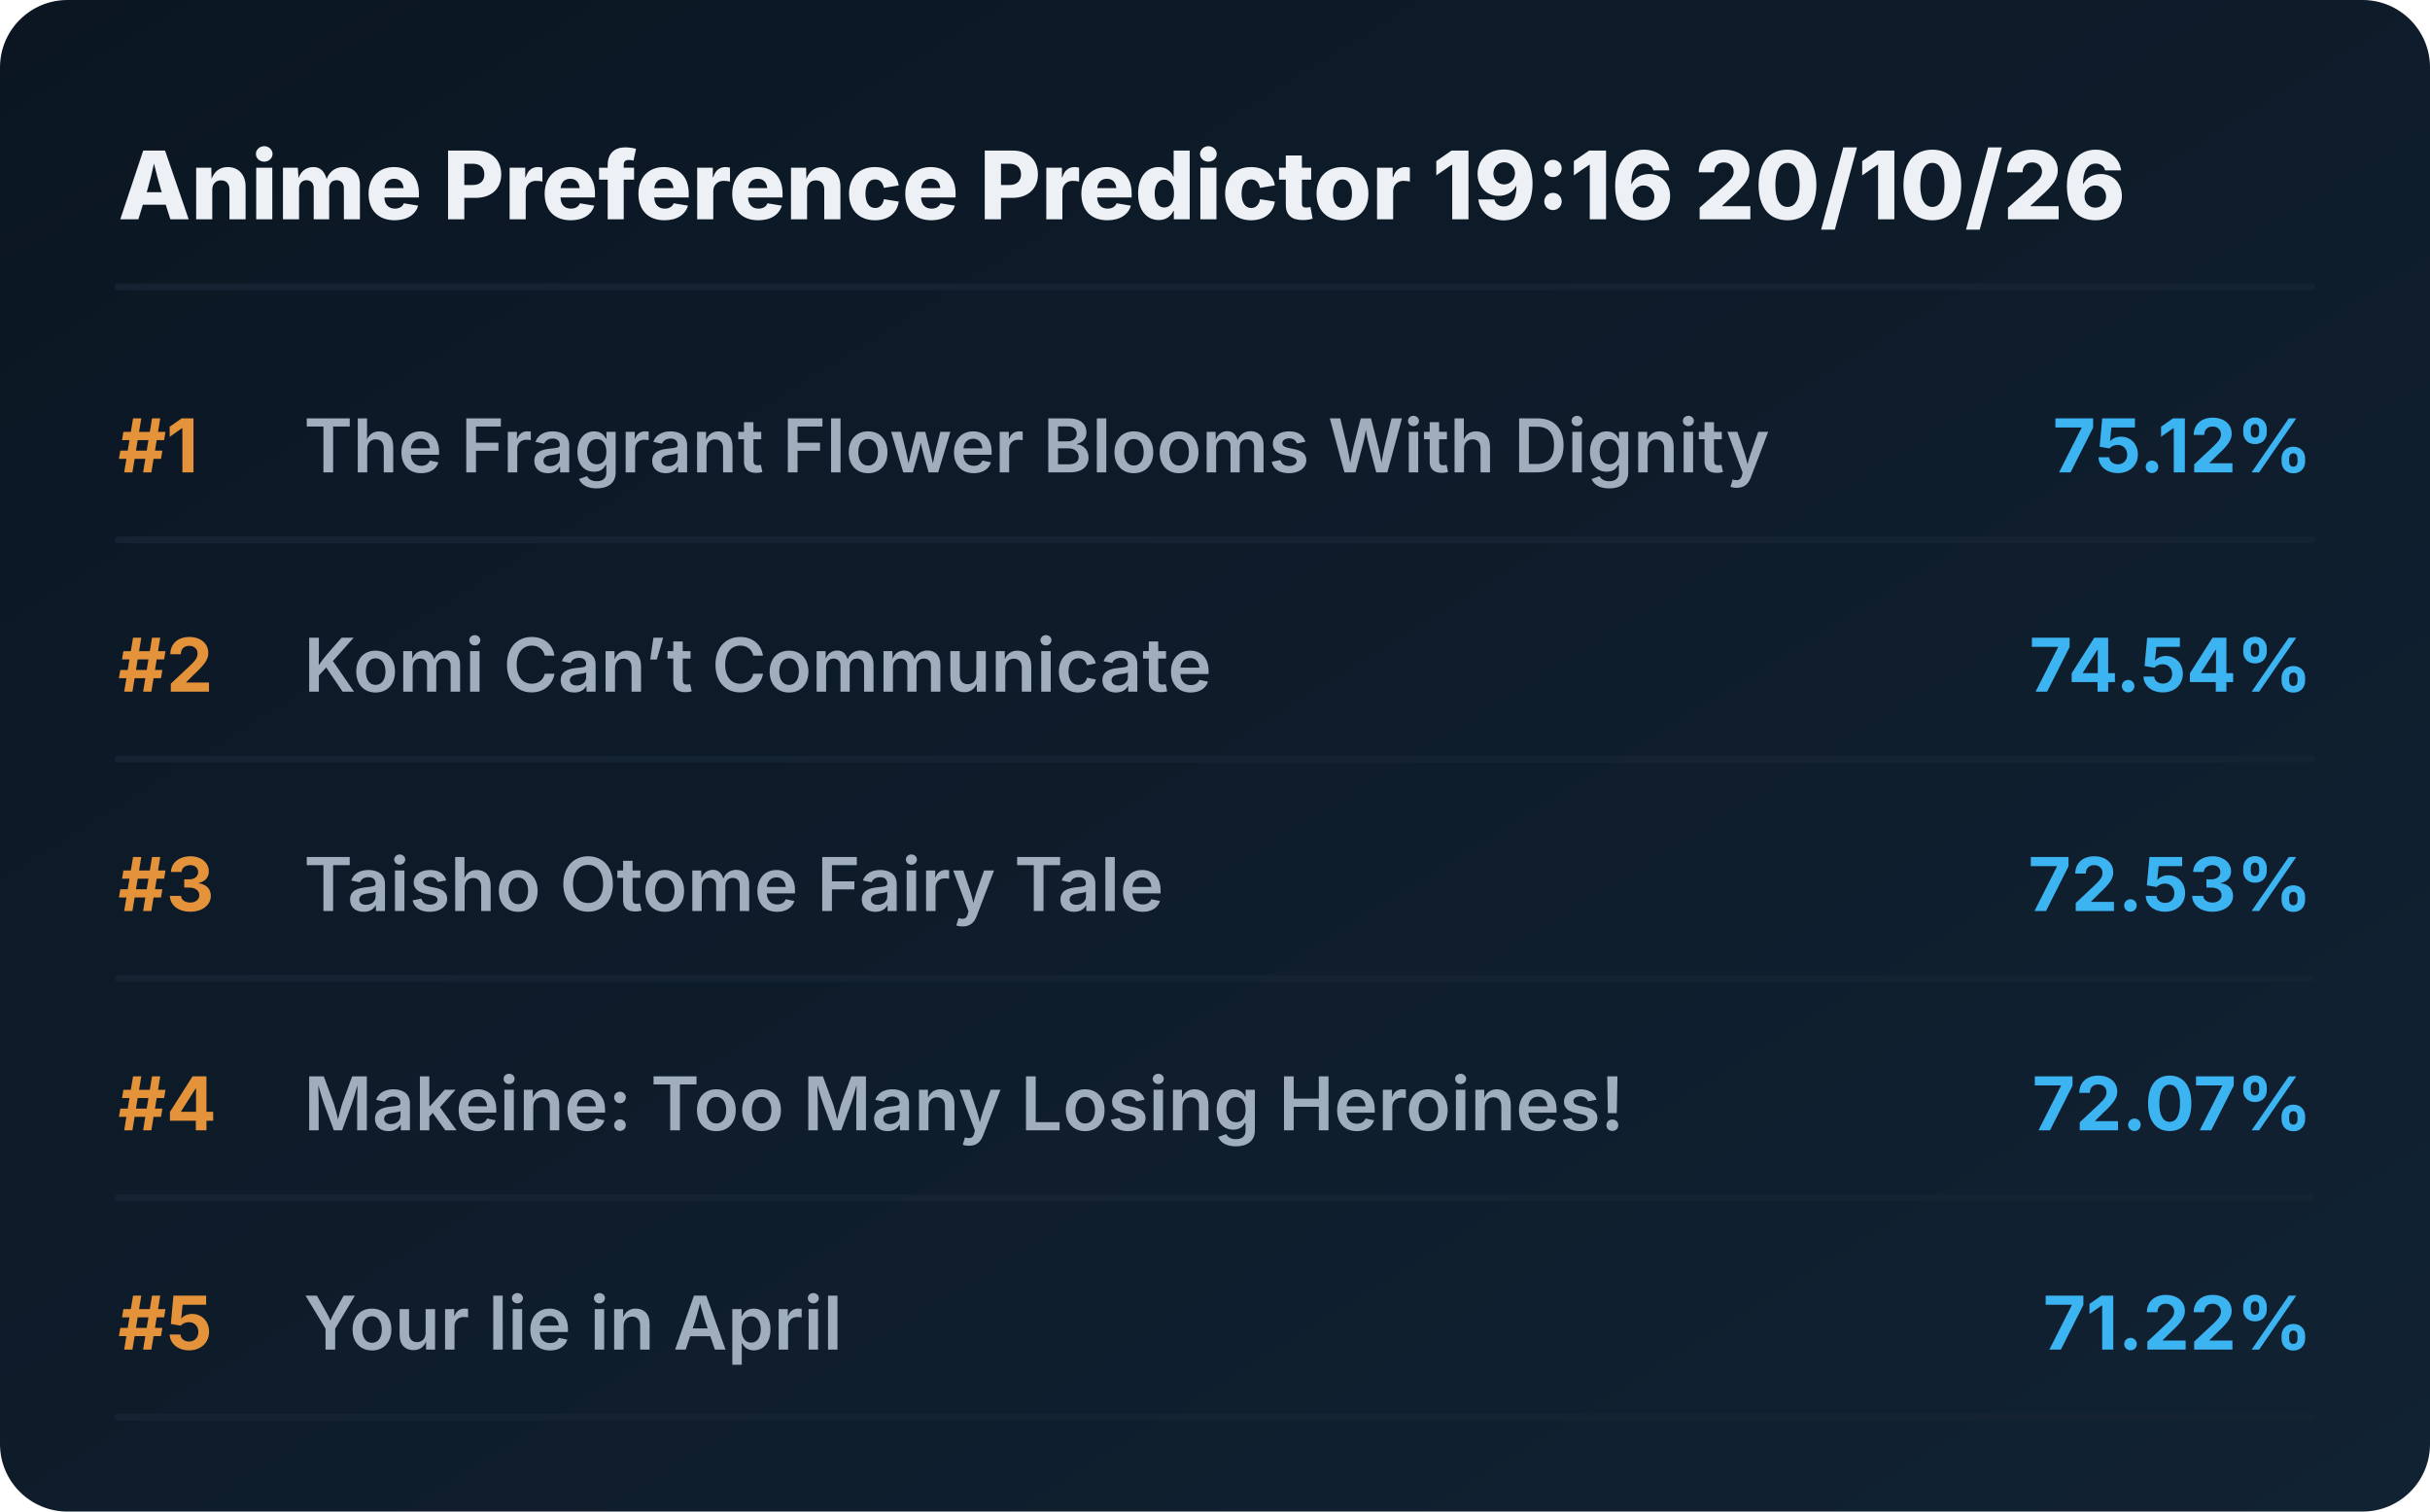
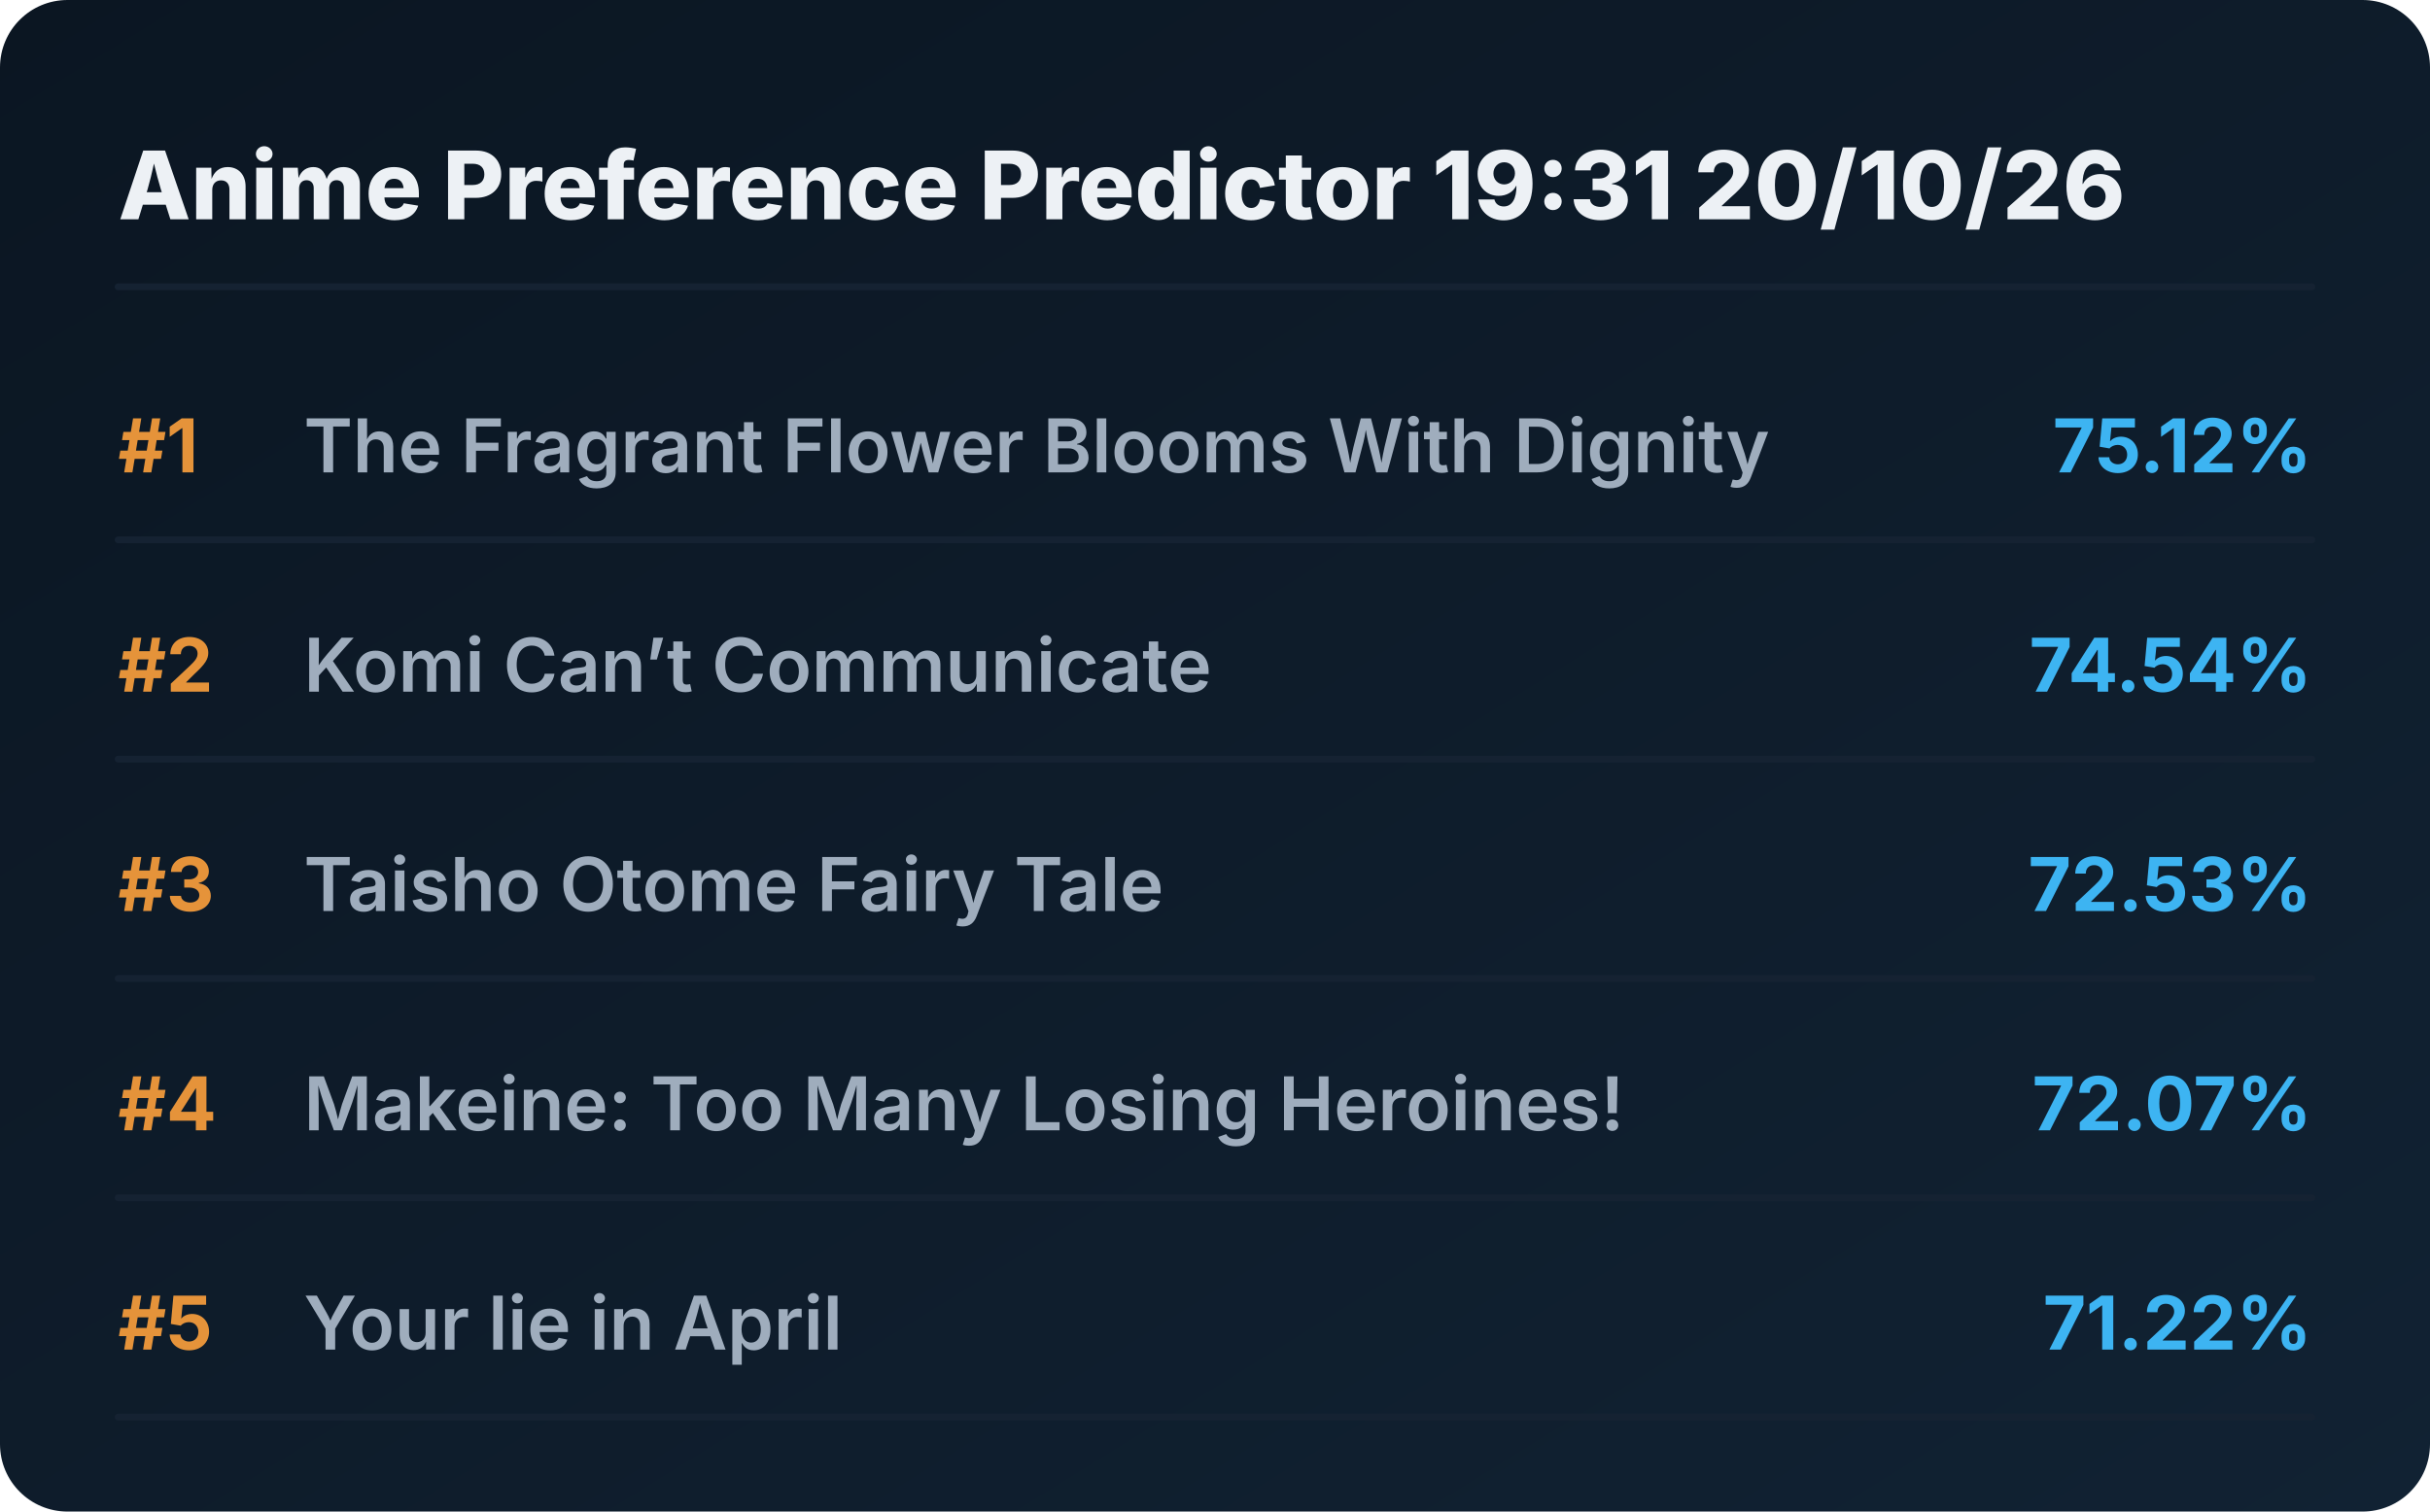
<svg xmlns="http://www.w3.org/2000/svg" viewBox="0 0 720 448" preserveAspectRatio="xMidYMid meet" style="width: 100%; height: auto; max-width: 720px;">
  <defs>
    <linearGradient id="boxGrad" x1="0%" y1="0%" x2="100%" y2="100%">
      <stop offset="0%" stop-color="#0b1622" />
      <stop offset="100%" stop-color="#112233" />
    </linearGradient>
    <clipPath id="titleClip">
      <rect x="90" y="0" width="510" height="100%" />
    </clipPath>
  </defs>
  <style>
    .bg { fill: url(#boxGrad); rx: 20px; }
    .header { font-family: 'Overpass', 'Inter', system-ui, sans-serif; font-weight: 800; font-size: 28px; fill: #edf1f5; }
    .rank { font-family: 'Overpass', 'Inter', system-ui, sans-serif; font-weight: 700; font-size: 22px; fill: #e5933a; }
    .title { font-family: 'Overpass', 'Inter', system-ui, sans-serif; font-weight: 600; font-size: 22px; fill: #9fadbd; }
    .score { font-family: 'Overpass', 'Inter', system-ui, sans-serif; font-weight: 700; font-size: 22px; fill: #3db4f2; }
    .line { stroke: #152232; stroke-width: 2; stroke-linecap: round; }
  </style>
  <rect class="bg" width="720" height="448" />
-   <text x="35" y="65" class="header">Anime Preference Predictor 19:16 20/10/26</text>
+   <text x="35" y="65" class="header">Anime Preference Predictor 19:31 20/10/26</text>
  <line x1="35" y1="85" x2="685" y2="85" class="line" />
  <g transform="translate(0, 0)">
    <text x="35" y="140" class="rank">#1</text>
    <text x="90" y="140" class="title">The Fragrant Flower Blooms With Dignity</text>
    <text x="685" y="140" class="score" text-anchor="end">75.12%</text>
    <line x1="35" y1="160" x2="685" y2="160" class="line" />
  </g>
  <g transform="translate(0, 65)">
    <text x="35" y="140" class="rank">#2</text>
    <text x="90" y="140" class="title">Komi Can’t Communicate</text>
    <text x="685" y="140" class="score" text-anchor="end">74.54%</text>
    <line x1="35" y1="160" x2="685" y2="160" class="line" />
  </g>
  <g transform="translate(0, 130)">
    <text x="35" y="140" class="rank">#3</text>
    <text x="90" y="140" class="title">Taisho Otome Fairy Tale</text>
    <text x="685" y="140" class="score" text-anchor="end">72.53%</text>
    <line x1="35" y1="160" x2="685" y2="160" class="line" />
  </g>
  <g transform="translate(0, 195)">
    <text x="35" y="140" class="rank">#4</text>
    <text x="90" y="140" class="title">Makeine: Too Many Losing Heroines!</text>
    <text x="685" y="140" class="score" text-anchor="end">72.07%</text>
    <line x1="35" y1="160" x2="685" y2="160" class="line" />
  </g>
  <g transform="translate(0, 260)">
    <text x="35" y="140" class="rank">#5</text>
    <text x="90" y="140" class="title">Your lie in April</text>
    <text x="685" y="140" class="score" text-anchor="end">71.22%</text>
    <line x1="35" y1="160" x2="685" y2="160" class="line" />
  </g>
</svg>
